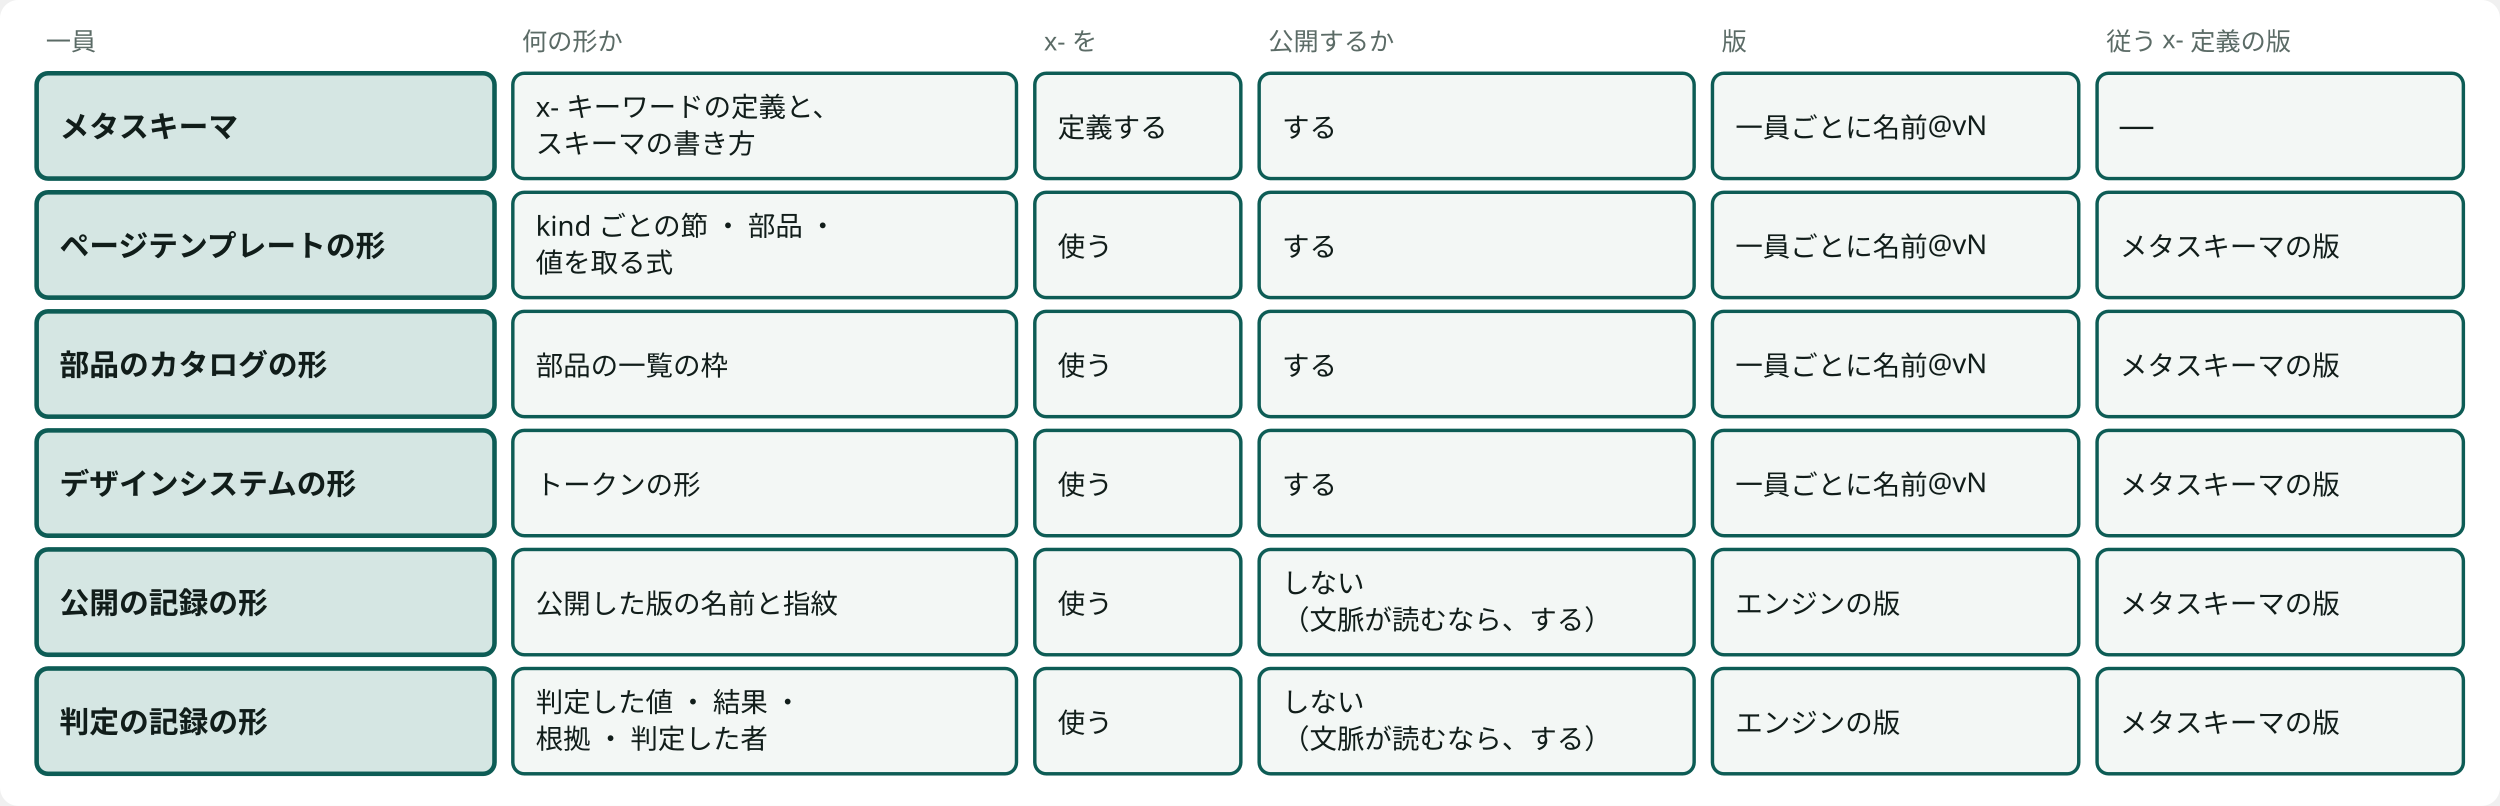
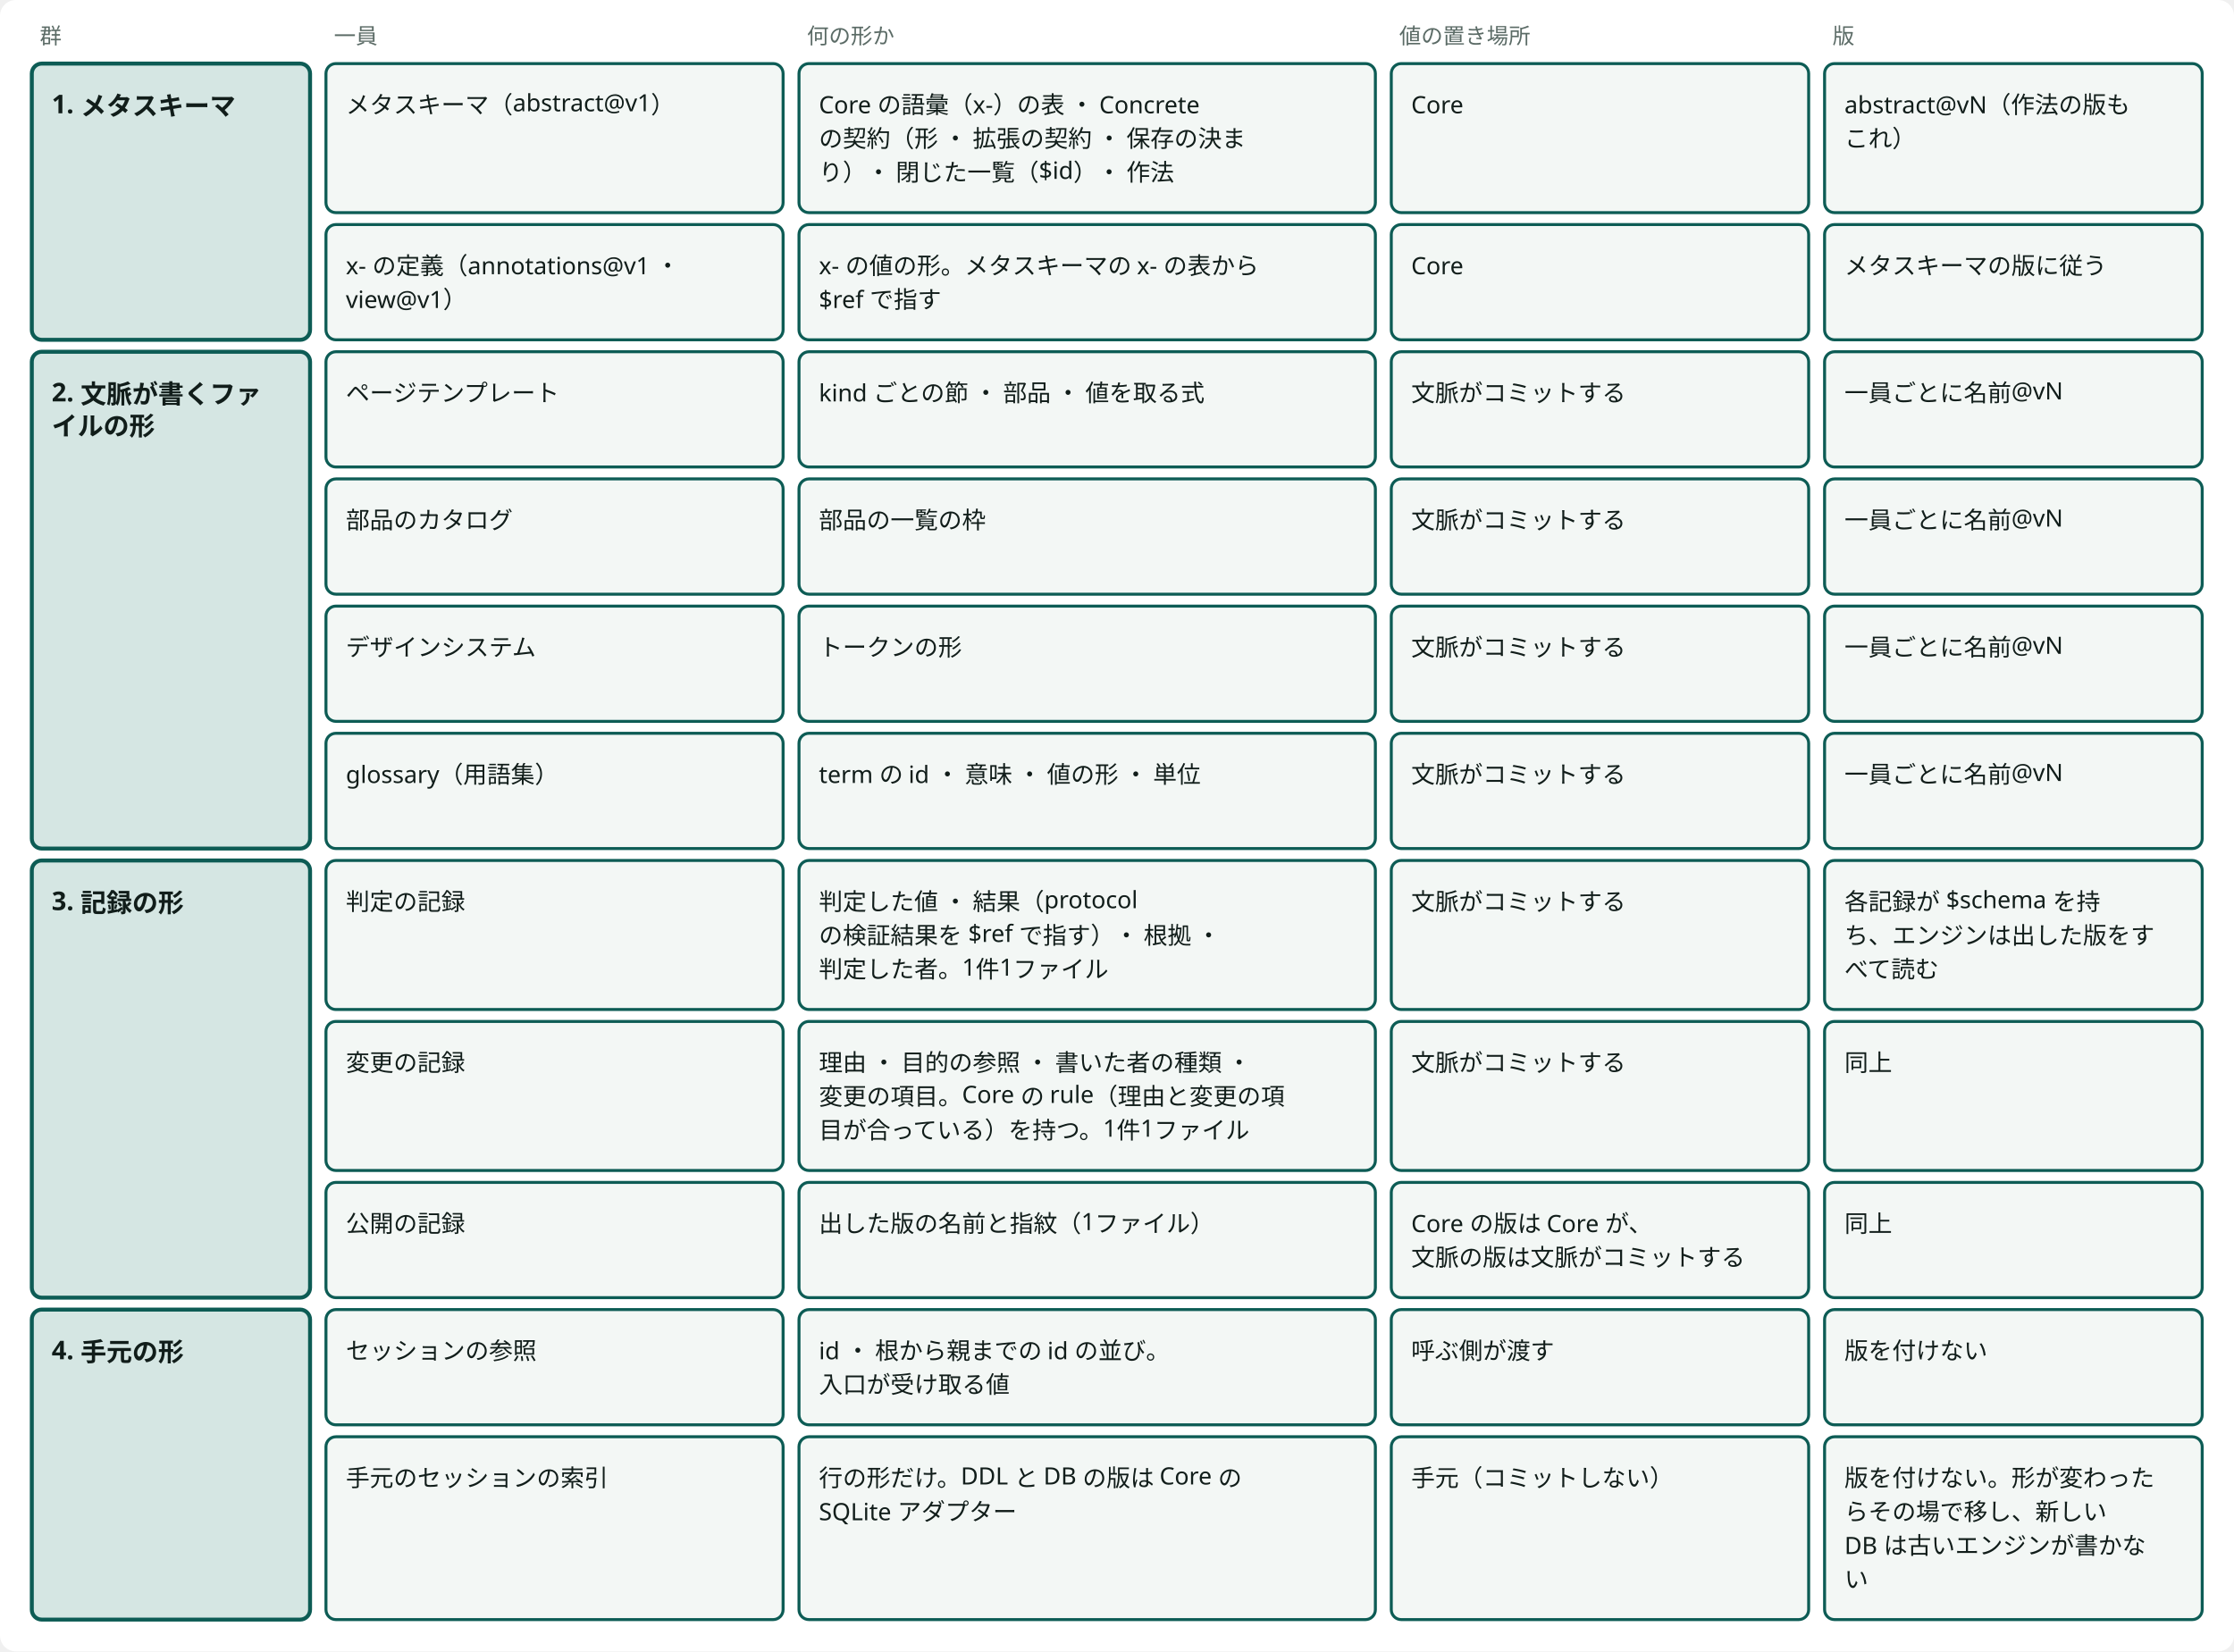
- <svg viewBox="0 0 1092 352" style="min-width:900px" role="img" aria-label="Semantic Abstract Schema の一員6つ：基盤が持ち、基盤だけが変えるスキーマ" class="dsvg">
+ <svg viewBox="0 0 1124 831" style="min-width:900px" role="img" aria-label="Semantic Abstract Schema の一員：4群11個" class="dsvg">
  <style data-dsvg="dark">.dsvg .canvas{fill:var(--dsvg-area-fill,#FFFFFF)}.dsvg .note{fill:var(--dsvg-ink-soft,#5B6B66);font-size:11px}.dsvg .box.focus{fill:var(--dsvg-accent-bg,#D5E6E3);stroke:var(--dsvg-accent,#0D5C55)}.dsvg .title{fill:var(--dsvg-ink,#111D1A);font-size:13px;font-weight:700}.dsvg .box{fill:var(--dsvg-box-fill,#F3F7F5);stroke:var(--dsvg-accent,#0D5C55)}.dsvg .label{fill:var(--dsvg-ink,#111D1A);font-size:12px}@media (prefers-color-scheme:dark){:root:not([data-theme="light"]) .dsvg,.dsvg:root:not([data-theme="light"]){--dsvg-area-fill:#22302D;--dsvg-ink-soft:#9DADA8;--dsvg-accent-bg:#173330;--dsvg-accent:#6CC9B8;--dsvg-ink:#E6EEEB;--dsvg-box-fill:#16211E}}:root[data-theme="dark"] .dsvg{--dsvg-area-fill:#22302D;--dsvg-ink-soft:#9DADA8;--dsvg-accent-bg:#173330;--dsvg-accent:#6CC9B8;--dsvg-ink:#E6EEEB;--dsvg-box-fill:#16211E}</style>
-   <rect data-dsvg="canvas" class="canvas" x="0.0" y="0.0" width="1092.0" height="352.0" fill="#FFFFFF" rx="8" />
-   <text class="note" x="20" y="22" font-family="Noto Sans JP, Hiragino Kaku Gothic ProN, sans-serif" font-size="11" fill="#5B6B66">一員</text>
-   <text class="note" x="228" y="22" font-family="Noto Sans JP, Hiragino Kaku Gothic ProN, sans-serif" font-size="11" fill="#5B6B66">何の形か</text>
-   <text class="note" x="456" y="22" font-family="Noto Sans JP, Hiragino Kaku Gothic ProN, sans-serif" font-size="11" fill="#5B6B66">x- を</text>
-   <text class="note" x="554" y="22" font-family="Noto Sans JP, Hiragino Kaku Gothic ProN, sans-serif" font-size="11" fill="#5B6B66">公開するか</text>
-   <text class="note" x="752" y="22" font-family="Noto Sans JP, Hiragino Kaku Gothic ProN, sans-serif" font-size="11" fill="#5B6B66">版</text>
-   <text class="note" x="920" y="22" font-family="Noto Sans JP, Hiragino Kaku Gothic ProN, sans-serif" font-size="11" fill="#5B6B66">従う x- 定義の版</text>
-   <rect class="box focus" x="16" y="32" width="200" height="46" fill="#D5E6E3" stroke="#0D5C55" stroke-width="2" rx="5" />
-   <text class="title" x="26" y="60" font-family="Noto Sans JP, Hiragino Kaku Gothic ProN, sans-serif" font-size="13" font-weight="700" fill="#111D1A">メタスキーマ</text>
-   <rect class="box" x="224" y="32" width="220" height="46" fill="#F3F7F5" stroke="#0D5C55" stroke-width="1.5" rx="5" />
-   <text class="label" x="234" y="51" font-family="Noto Sans JP, Hiragino Kaku Gothic ProN, sans-serif" font-size="12" fill="#111D1A">x- キーワードの定義と、</text>
-   <text class="label" x="234" y="67" font-family="Noto Sans JP, Hiragino Kaku Gothic ProN, sans-serif" font-size="12" fill="#111D1A">スキーマの書き方</text>
-   <rect class="box" x="452" y="32" width="90" height="46" fill="#F3F7F5" stroke="#0D5C55" stroke-width="1.5" rx="5" />
-   <text class="label" x="462" y="60" font-family="Noto Sans JP, Hiragino Kaku Gothic ProN, sans-serif" font-size="12" fill="#111D1A">定義する</text>
-   <rect class="box" x="550" y="32" width="190" height="46" fill="#F3F7F5" stroke="#0D5C55" stroke-width="1.5" rx="5" />
-   <text class="label" x="560" y="60" font-family="Noto Sans JP, Hiragino Kaku Gothic ProN, sans-serif" font-size="12" fill="#111D1A">する</text>
-   <rect class="box" x="748" y="32" width="160" height="46" fill="#F3F7F5" stroke="#0D5C55" stroke-width="1.5" rx="5" />
-   <text class="label" x="758" y="60" font-family="Noto Sans JP, Hiragino Kaku Gothic ProN, sans-serif" font-size="12" fill="#111D1A">一員ごとに名前@vN</text>
-   <rect class="box" x="916" y="32" width="160" height="46" fill="#F3F7F5" stroke="#0D5C55" stroke-width="1.5" rx="5" />
-   <text class="label" x="926" y="60" font-family="Noto Sans JP, Hiragino Kaku Gothic ProN, sans-serif" font-size="12" fill="#111D1A">──</text>
-   <rect class="box focus" x="16" y="84" width="200" height="46" fill="#D5E6E3" stroke="#0D5C55" stroke-width="2" rx="5" />
-   <text class="title" x="26" y="112" font-family="Noto Sans JP, Hiragino Kaku Gothic ProN, sans-serif" font-size="13" font-weight="700" fill="#111D1A">ページテンプレートの形</text>
-   <rect class="box" x="224" y="84" width="220" height="46" fill="#F3F7F5" stroke="#0D5C55" stroke-width="1.5" rx="5" />
-   <text class="label" x="234" y="103" font-family="Noto Sans JP, Hiragino Kaku Gothic ProN, sans-serif" font-size="12" fill="#111D1A">kind ごとの節 ・ 部品 ・</text>
-   <text class="label" x="234" y="119" font-family="Noto Sans JP, Hiragino Kaku Gothic ProN, sans-serif" font-size="12" fill="#111D1A">値を取る式</text>
-   <rect class="box" x="452" y="84" width="90" height="46" fill="#F3F7F5" stroke="#0D5C55" stroke-width="1.5" rx="5" />
-   <text class="label" x="462" y="112" font-family="Noto Sans JP, Hiragino Kaku Gothic ProN, sans-serif" font-size="12" fill="#111D1A">使う</text>
-   <rect class="box" x="550" y="84" width="190" height="46" fill="#F3F7F5" stroke="#0D5C55" stroke-width="1.5" rx="5" />
-   <text class="label" x="560" y="112" font-family="Noto Sans JP, Hiragino Kaku Gothic ProN, sans-serif" font-size="12" fill="#111D1A">する</text>
-   <rect class="box" x="748" y="84" width="160" height="46" fill="#F3F7F5" stroke="#0D5C55" stroke-width="1.5" rx="5" />
-   <text class="label" x="758" y="112" font-family="Noto Sans JP, Hiragino Kaku Gothic ProN, sans-serif" font-size="12" fill="#111D1A">一員ごとに名前@vN</text>
-   <rect class="box" x="916" y="84" width="160" height="46" fill="#F3F7F5" stroke="#0D5C55" stroke-width="1.5" rx="5" />
-   <text class="label" x="926" y="112" font-family="Noto Sans JP, Hiragino Kaku Gothic ProN, sans-serif" font-size="12" fill="#111D1A">メタスキーマの版</text>
-   <rect class="box focus" x="16" y="136" width="200" height="46" fill="#D5E6E3" stroke="#0D5C55" stroke-width="2" rx="5" />
-   <text class="title" x="26" y="164" font-family="Noto Sans JP, Hiragino Kaku Gothic ProN, sans-serif" font-size="13" font-weight="700" fill="#111D1A">部品のカタログの形</text>
-   <rect class="box" x="224" y="136" width="220" height="46" fill="#F3F7F5" stroke="#0D5C55" stroke-width="1.5" rx="5" />
-   <text class="label" x="234" y="164" font-family="Noto Sans JP, Hiragino Kaku Gothic ProN, sans-serif" font-size="12" fill="#111D1A">部品の一覧の枠</text>
-   <rect class="box" x="452" y="136" width="90" height="46" fill="#F3F7F5" stroke="#0D5C55" stroke-width="1.5" rx="5" />
-   <text class="label" x="462" y="164" font-family="Noto Sans JP, Hiragino Kaku Gothic ProN, sans-serif" font-size="12" fill="#111D1A">使う</text>
-   <rect class="box" x="550" y="136" width="190" height="46" fill="#F3F7F5" stroke="#0D5C55" stroke-width="1.5" rx="5" />
-   <text class="label" x="560" y="164" font-family="Noto Sans JP, Hiragino Kaku Gothic ProN, sans-serif" font-size="12" fill="#111D1A">する</text>
-   <rect class="box" x="748" y="136" width="160" height="46" fill="#F3F7F5" stroke="#0D5C55" stroke-width="1.5" rx="5" />
-   <text class="label" x="758" y="164" font-family="Noto Sans JP, Hiragino Kaku Gothic ProN, sans-serif" font-size="12" fill="#111D1A">一員ごとに名前@vN</text>
-   <rect class="box" x="916" y="136" width="160" height="46" fill="#F3F7F5" stroke="#0D5C55" stroke-width="1.5" rx="5" />
-   <text class="label" x="926" y="164" font-family="Noto Sans JP, Hiragino Kaku Gothic ProN, sans-serif" font-size="12" fill="#111D1A">メタスキーマの版</text>
-   <rect class="box focus" x="16" y="188" width="200" height="46" fill="#D5E6E3" stroke="#0D5C55" stroke-width="2" rx="5" />
-   <text class="title" x="26" y="216" font-family="Noto Sans JP, Hiragino Kaku Gothic ProN, sans-serif" font-size="13" font-weight="700" fill="#111D1A">デザインシステムの形</text>
-   <rect class="box" x="224" y="188" width="220" height="46" fill="#F3F7F5" stroke="#0D5C55" stroke-width="1.5" rx="5" />
-   <text class="label" x="234" y="216" font-family="Noto Sans JP, Hiragino Kaku Gothic ProN, sans-serif" font-size="12" fill="#111D1A">トークンの形</text>
-   <rect class="box" x="452" y="188" width="90" height="46" fill="#F3F7F5" stroke="#0D5C55" stroke-width="1.5" rx="5" />
-   <text class="label" x="462" y="216" font-family="Noto Sans JP, Hiragino Kaku Gothic ProN, sans-serif" font-size="12" fill="#111D1A">使う</text>
-   <rect class="box" x="550" y="188" width="190" height="46" fill="#F3F7F5" stroke="#0D5C55" stroke-width="1.5" rx="5" />
-   <text class="label" x="560" y="216" font-family="Noto Sans JP, Hiragino Kaku Gothic ProN, sans-serif" font-size="12" fill="#111D1A">する</text>
-   <rect class="box" x="748" y="188" width="160" height="46" fill="#F3F7F5" stroke="#0D5C55" stroke-width="1.5" rx="5" />
-   <text class="label" x="758" y="216" font-family="Noto Sans JP, Hiragino Kaku Gothic ProN, sans-serif" font-size="12" fill="#111D1A">一員ごとに名前@vN</text>
-   <rect class="box" x="916" y="188" width="160" height="46" fill="#F3F7F5" stroke="#0D5C55" stroke-width="1.5" rx="5" />
-   <text class="label" x="926" y="216" font-family="Noto Sans JP, Hiragino Kaku Gothic ProN, sans-serif" font-size="12" fill="#111D1A">メタスキーマの版</text>
-   <rect class="box focus" x="16" y="240" width="200" height="46" fill="#D5E6E3" stroke="#0D5C55" stroke-width="2" rx="5" />
-   <text class="title" x="26" y="268" font-family="Noto Sans JP, Hiragino Kaku Gothic ProN, sans-serif" font-size="13" font-weight="700" fill="#111D1A">公開の記録の形</text>
-   <rect class="box" x="224" y="240" width="220" height="46" fill="#F3F7F5" stroke="#0D5C55" stroke-width="1.5" rx="5" />
-   <text class="label" x="234" y="268" font-family="Noto Sans JP, Hiragino Kaku Gothic ProN, sans-serif" font-size="12" fill="#111D1A">公開した版の名前と指紋</text>
-   <rect class="box" x="452" y="240" width="90" height="46" fill="#F3F7F5" stroke="#0D5C55" stroke-width="1.5" rx="5" />
-   <text class="label" x="462" y="268" font-family="Noto Sans JP, Hiragino Kaku Gothic ProN, sans-serif" font-size="12" fill="#111D1A">使う</text>
-   <rect class="box" x="550" y="240" width="190" height="46" fill="#F3F7F5" stroke="#0D5C55" stroke-width="1.5" rx="5" />
-   <text class="label" x="560" y="259" font-family="Noto Sans JP, Hiragino Kaku Gothic ProN, sans-serif" font-size="12" fill="#111D1A">しない</text>
-   <text class="label" x="560" y="275" font-family="Noto Sans JP, Hiragino Kaku Gothic ProN, sans-serif" font-size="12" fill="#111D1A">（文脈が読むなら、する）</text>
-   <rect class="box" x="748" y="240" width="160" height="46" fill="#F3F7F5" stroke="#0D5C55" stroke-width="1.5" rx="5" />
-   <text class="label" x="758" y="268" font-family="Noto Sans JP, Hiragino Kaku Gothic ProN, sans-serif" font-size="12" fill="#111D1A">エンジンの版</text>
-   <rect class="box" x="916" y="240" width="160" height="46" fill="#F3F7F5" stroke="#0D5C55" stroke-width="1.5" rx="5" />
-   <text class="label" x="926" y="268" font-family="Noto Sans JP, Hiragino Kaku Gothic ProN, sans-serif" font-size="12" fill="#111D1A">メタスキーマの版</text>
-   <rect class="box focus" x="16" y="292" width="200" height="46" fill="#D5E6E3" stroke="#0D5C55" stroke-width="2" rx="5" />
-   <text class="title" x="26" y="320" font-family="Noto Sans JP, Hiragino Kaku Gothic ProN, sans-serif" font-size="13" font-weight="700" fill="#111D1A">判定の記録の形</text>
-   <rect class="box" x="224" y="292" width="220" height="46" fill="#F3F7F5" stroke="#0D5C55" stroke-width="1.5" rx="5" />
-   <text class="label" x="234" y="311" font-family="Noto Sans JP, Hiragino Kaku Gothic ProN, sans-serif" font-size="12" fill="#111D1A">判定した値 ・ 結果 ・</text>
-   <text class="label" x="234" y="327" font-family="Noto Sans JP, Hiragino Kaku Gothic ProN, sans-serif" font-size="12" fill="#111D1A">根拠 ・ 判定した者</text>
-   <rect class="box" x="452" y="292" width="90" height="46" fill="#F3F7F5" stroke="#0D5C55" stroke-width="1.5" rx="5" />
-   <text class="label" x="462" y="320" font-family="Noto Sans JP, Hiragino Kaku Gothic ProN, sans-serif" font-size="12" fill="#111D1A">使う</text>
-   <rect class="box" x="550" y="292" width="190" height="46" fill="#F3F7F5" stroke="#0D5C55" stroke-width="1.5" rx="5" />
-   <text class="label" x="560" y="311" font-family="Noto Sans JP, Hiragino Kaku Gothic ProN, sans-serif" font-size="12" fill="#111D1A">しない</text>
-   <text class="label" x="560" y="327" font-family="Noto Sans JP, Hiragino Kaku Gothic ProN, sans-serif" font-size="12" fill="#111D1A">（文脈が読むなら、する）</text>
-   <rect class="box" x="748" y="292" width="160" height="46" fill="#F3F7F5" stroke="#0D5C55" stroke-width="1.5" rx="5" />
-   <text class="label" x="758" y="320" font-family="Noto Sans JP, Hiragino Kaku Gothic ProN, sans-serif" font-size="12" fill="#111D1A">エンジンの版</text>
-   <rect class="box" x="916" y="292" width="160" height="46" fill="#F3F7F5" stroke="#0D5C55" stroke-width="1.5" rx="5" />
-   <text class="label" x="926" y="320" font-family="Noto Sans JP, Hiragino Kaku Gothic ProN, sans-serif" font-size="12" fill="#111D1A">メタスキーマの版</text>
+   <rect data-dsvg="canvas" class="canvas" x="0.0" y="0.0" width="1124.0" height="831.0" fill="#FFFFFF" rx="8" />
+   <text class="note" x="20" y="22" font-family="Noto Sans JP, Hiragino Kaku Gothic ProN, sans-serif" font-size="11" fill="#5B6B66">群</text>
+   <text class="note" x="168" y="22" font-family="Noto Sans JP, Hiragino Kaku Gothic ProN, sans-serif" font-size="11" fill="#5B6B66">一員</text>
+   <text class="note" x="406" y="22" font-family="Noto Sans JP, Hiragino Kaku Gothic ProN, sans-serif" font-size="11" fill="#5B6B66">何の形か</text>
+   <text class="note" x="704" y="22" font-family="Noto Sans JP, Hiragino Kaku Gothic ProN, sans-serif" font-size="11" fill="#5B6B66">値の置き場所</text>
+   <text class="note" x="922" y="22" font-family="Noto Sans JP, Hiragino Kaku Gothic ProN, sans-serif" font-size="11" fill="#5B6B66">版</text>
+   <rect class="box focus" x="16" y="32" width="140" height="139" fill="#D5E6E3" stroke="#0D5C55" stroke-width="2" rx="5" />
+   <text class="title" x="26" y="57" font-family="Noto Sans JP, Hiragino Kaku Gothic ProN, sans-serif" font-size="13" font-weight="700" fill="#111D1A">1. メタスキーマ</text>
+   <rect class="box focus" x="16" y="177" width="140" height="250" fill="#D5E6E3" stroke="#0D5C55" stroke-width="2" rx="5" />
+   <text class="title" x="26" y="202" font-family="Noto Sans JP, Hiragino Kaku Gothic ProN, sans-serif" font-size="13" font-weight="700" fill="#111D1A">2. 文脈が書くファ</text>
+   <text class="title" x="26" y="219" font-family="Noto Sans JP, Hiragino Kaku Gothic ProN, sans-serif" font-size="13" font-weight="700" fill="#111D1A">イルの形</text>
+   <rect class="box focus" x="16" y="433" width="140" height="220" fill="#D5E6E3" stroke="#0D5C55" stroke-width="2" rx="5" />
+   <text class="title" x="26" y="458" font-family="Noto Sans JP, Hiragino Kaku Gothic ProN, sans-serif" font-size="13" font-weight="700" fill="#111D1A">3. 記録の形</text>
+   <rect class="box focus" x="16" y="659" width="140" height="156" fill="#D5E6E3" stroke="#0D5C55" stroke-width="2" rx="5" />
+   <text class="title" x="26" y="684" font-family="Noto Sans JP, Hiragino Kaku Gothic ProN, sans-serif" font-size="13" font-weight="700" fill="#111D1A">4. 手元の形</text>
+   <rect class="box" x="164" y="32" width="230" height="75" fill="#F3F7F5" stroke="#0D5C55" stroke-width="1.5" rx="5" />
+   <text class="label" x="174" y="57" font-family="Noto Sans JP, Hiragino Kaku Gothic ProN, sans-serif" font-size="12" fill="#111D1A">メタスキーマ（abstract@v1）</text>
+   <rect class="box" x="402" y="32" width="290" height="75" fill="#F3F7F5" stroke="#0D5C55" stroke-width="1.5" rx="5" />
+   <text class="label" x="412" y="57" font-family="Noto Sans JP, Hiragino Kaku Gothic ProN, sans-serif" font-size="12" fill="#111D1A">Core の語彙（x-）の表 ・ Concrete</text>
+   <text class="label" x="412" y="74" font-family="Noto Sans JP, Hiragino Kaku Gothic ProN, sans-serif" font-size="12" fill="#111D1A">の契約（形 ・ 拡張の契約 ・ 保存の決ま</text>
+   <text class="label" x="412" y="91" font-family="Noto Sans JP, Hiragino Kaku Gothic ProN, sans-serif" font-size="12" fill="#111D1A">り）・ 閉じた一覧（$id）・ 作法</text>
+   <rect class="box" x="700" y="32" width="210" height="75" fill="#F3F7F5" stroke="#0D5C55" stroke-width="1.5" rx="5" />
+   <text class="label" x="710" y="57" font-family="Noto Sans JP, Hiragino Kaku Gothic ProN, sans-serif" font-size="12" fill="#111D1A">Core</text>
+   <rect class="box" x="918" y="32" width="190" height="75" fill="#F3F7F5" stroke="#0D5C55" stroke-width="1.5" rx="5" />
+   <text class="label" x="928" y="57" font-family="Noto Sans JP, Hiragino Kaku Gothic ProN, sans-serif" font-size="12" fill="#111D1A">abstract@vN（作法の版も</text>
+   <text class="label" x="928" y="74" font-family="Noto Sans JP, Hiragino Kaku Gothic ProN, sans-serif" font-size="12" fill="#111D1A">これ）</text>
+   <rect class="box" x="164" y="113" width="230" height="58" fill="#F3F7F5" stroke="#0D5C55" stroke-width="1.5" rx="5" />
+   <text class="label" x="174" y="138" font-family="Noto Sans JP, Hiragino Kaku Gothic ProN, sans-serif" font-size="12" fill="#111D1A">x- の定義（annotations@v1 ・</text>
+   <text class="label" x="174" y="155" font-family="Noto Sans JP, Hiragino Kaku Gothic ProN, sans-serif" font-size="12" fill="#111D1A">view@v1）</text>
+   <rect class="box" x="402" y="113" width="290" height="58" fill="#F3F7F5" stroke="#0D5C55" stroke-width="1.5" rx="5" />
+   <text class="label" x="412" y="138" font-family="Noto Sans JP, Hiragino Kaku Gothic ProN, sans-serif" font-size="12" fill="#111D1A">x- の値の形。メタスキーマの x- の表から</text>
+   <text class="label" x="412" y="155" font-family="Noto Sans JP, Hiragino Kaku Gothic ProN, sans-serif" font-size="12" fill="#111D1A">$ref で指す</text>
+   <rect class="box" x="700" y="113" width="210" height="58" fill="#F3F7F5" stroke="#0D5C55" stroke-width="1.5" rx="5" />
+   <text class="label" x="710" y="138" font-family="Noto Sans JP, Hiragino Kaku Gothic ProN, sans-serif" font-size="12" fill="#111D1A">Core</text>
+   <rect class="box" x="918" y="113" width="190" height="58" fill="#F3F7F5" stroke="#0D5C55" stroke-width="1.5" rx="5" />
+   <text class="label" x="928" y="138" font-family="Noto Sans JP, Hiragino Kaku Gothic ProN, sans-serif" font-size="12" fill="#111D1A">メタスキーマの版に従う</text>
+   <rect class="box" x="164" y="177" width="230" height="58" fill="#F3F7F5" stroke="#0D5C55" stroke-width="1.5" rx="5" />
+   <text class="label" x="174" y="202" font-family="Noto Sans JP, Hiragino Kaku Gothic ProN, sans-serif" font-size="12" fill="#111D1A">ページテンプレート</text>
+   <rect class="box" x="402" y="177" width="290" height="58" fill="#F3F7F5" stroke="#0D5C55" stroke-width="1.5" rx="5" />
+   <text class="label" x="412" y="202" font-family="Noto Sans JP, Hiragino Kaku Gothic ProN, sans-serif" font-size="12" fill="#111D1A">kind ごとの節 ・ 部品 ・ 値を取る式</text>
+   <rect class="box" x="700" y="177" width="210" height="58" fill="#F3F7F5" stroke="#0D5C55" stroke-width="1.5" rx="5" />
+   <text class="label" x="710" y="202" font-family="Noto Sans JP, Hiragino Kaku Gothic ProN, sans-serif" font-size="12" fill="#111D1A">文脈がコミットする</text>
+   <rect class="box" x="918" y="177" width="190" height="58" fill="#F3F7F5" stroke="#0D5C55" stroke-width="1.5" rx="5" />
+   <text class="label" x="928" y="202" font-family="Noto Sans JP, Hiragino Kaku Gothic ProN, sans-serif" font-size="12" fill="#111D1A">一員ごとに名前@vN</text>
+   <rect class="box" x="164" y="241" width="230" height="58" fill="#F3F7F5" stroke="#0D5C55" stroke-width="1.5" rx="5" />
+   <text class="label" x="174" y="266" font-family="Noto Sans JP, Hiragino Kaku Gothic ProN, sans-serif" font-size="12" fill="#111D1A">部品のカタログ</text>
+   <rect class="box" x="402" y="241" width="290" height="58" fill="#F3F7F5" stroke="#0D5C55" stroke-width="1.5" rx="5" />
+   <text class="label" x="412" y="266" font-family="Noto Sans JP, Hiragino Kaku Gothic ProN, sans-serif" font-size="12" fill="#111D1A">部品の一覧の枠</text>
+   <rect class="box" x="700" y="241" width="210" height="58" fill="#F3F7F5" stroke="#0D5C55" stroke-width="1.5" rx="5" />
+   <text class="label" x="710" y="266" font-family="Noto Sans JP, Hiragino Kaku Gothic ProN, sans-serif" font-size="12" fill="#111D1A">文脈がコミットする</text>
+   <rect class="box" x="918" y="241" width="190" height="58" fill="#F3F7F5" stroke="#0D5C55" stroke-width="1.5" rx="5" />
+   <text class="label" x="928" y="266" font-family="Noto Sans JP, Hiragino Kaku Gothic ProN, sans-serif" font-size="12" fill="#111D1A">一員ごとに名前@vN</text>
+   <rect class="box" x="164" y="305" width="230" height="58" fill="#F3F7F5" stroke="#0D5C55" stroke-width="1.5" rx="5" />
+   <text class="label" x="174" y="330" font-family="Noto Sans JP, Hiragino Kaku Gothic ProN, sans-serif" font-size="12" fill="#111D1A">デザインシステム</text>
+   <rect class="box" x="402" y="305" width="290" height="58" fill="#F3F7F5" stroke="#0D5C55" stroke-width="1.5" rx="5" />
+   <text class="label" x="412" y="330" font-family="Noto Sans JP, Hiragino Kaku Gothic ProN, sans-serif" font-size="12" fill="#111D1A">トークンの形</text>
+   <rect class="box" x="700" y="305" width="210" height="58" fill="#F3F7F5" stroke="#0D5C55" stroke-width="1.5" rx="5" />
+   <text class="label" x="710" y="330" font-family="Noto Sans JP, Hiragino Kaku Gothic ProN, sans-serif" font-size="12" fill="#111D1A">文脈がコミットする</text>
+   <rect class="box" x="918" y="305" width="190" height="58" fill="#F3F7F5" stroke="#0D5C55" stroke-width="1.5" rx="5" />
+   <text class="label" x="928" y="330" font-family="Noto Sans JP, Hiragino Kaku Gothic ProN, sans-serif" font-size="12" fill="#111D1A">一員ごとに名前@vN</text>
+   <rect class="box" x="164" y="369" width="230" height="58" fill="#F3F7F5" stroke="#0D5C55" stroke-width="1.5" rx="5" />
+   <text class="label" x="174" y="394" font-family="Noto Sans JP, Hiragino Kaku Gothic ProN, sans-serif" font-size="12" fill="#111D1A">glossary（用語集）</text>
+   <rect class="box" x="402" y="369" width="290" height="58" fill="#F3F7F5" stroke="#0D5C55" stroke-width="1.5" rx="5" />
+   <text class="label" x="412" y="394" font-family="Noto Sans JP, Hiragino Kaku Gothic ProN, sans-serif" font-size="12" fill="#111D1A">term の id ・ 意味 ・ 値の形 ・ 単位</text>
+   <rect class="box" x="700" y="369" width="210" height="58" fill="#F3F7F5" stroke="#0D5C55" stroke-width="1.5" rx="5" />
+   <text class="label" x="710" y="394" font-family="Noto Sans JP, Hiragino Kaku Gothic ProN, sans-serif" font-size="12" fill="#111D1A">文脈がコミットする</text>
+   <rect class="box" x="918" y="369" width="190" height="58" fill="#F3F7F5" stroke="#0D5C55" stroke-width="1.5" rx="5" />
+   <text class="label" x="928" y="394" font-family="Noto Sans JP, Hiragino Kaku Gothic ProN, sans-serif" font-size="12" fill="#111D1A">一員ごとに名前@vN</text>
+   <rect class="box" x="164" y="433" width="230" height="75" fill="#F3F7F5" stroke="#0D5C55" stroke-width="1.5" rx="5" />
+   <text class="label" x="174" y="458" font-family="Noto Sans JP, Hiragino Kaku Gothic ProN, sans-serif" font-size="12" fill="#111D1A">判定の記録</text>
+   <rect class="box" x="402" y="433" width="290" height="75" fill="#F3F7F5" stroke="#0D5C55" stroke-width="1.5" rx="5" />
+   <text class="label" x="412" y="458" font-family="Noto Sans JP, Hiragino Kaku Gothic ProN, sans-serif" font-size="12" fill="#111D1A">判定した値 ・ 結果（protocol</text>
+   <text class="label" x="412" y="475" font-family="Noto Sans JP, Hiragino Kaku Gothic ProN, sans-serif" font-size="12" fill="#111D1A">の検証結果を $ref で指す）・ 根拠 ・</text>
+   <text class="label" x="412" y="492" font-family="Noto Sans JP, Hiragino Kaku Gothic ProN, sans-serif" font-size="12" fill="#111D1A">判定した者。1件1ファイル</text>
+   <rect class="box" x="700" y="433" width="210" height="75" fill="#F3F7F5" stroke="#0D5C55" stroke-width="1.5" rx="5" />
+   <text class="label" x="710" y="458" font-family="Noto Sans JP, Hiragino Kaku Gothic ProN, sans-serif" font-size="12" fill="#111D1A">文脈がコミットする</text>
+   <rect class="box" x="918" y="433" width="190" height="75" fill="#F3F7F5" stroke="#0D5C55" stroke-width="1.5" rx="5" />
+   <text class="label" x="928" y="458" font-family="Noto Sans JP, Hiragino Kaku Gothic ProN, sans-serif" font-size="12" fill="#111D1A">各記録が $schema を持</text>
+   <text class="label" x="928" y="475" font-family="Noto Sans JP, Hiragino Kaku Gothic ProN, sans-serif" font-size="12" fill="#111D1A">ち、エンジンは出した版をす</text>
+   <text class="label" x="928" y="492" font-family="Noto Sans JP, Hiragino Kaku Gothic ProN, sans-serif" font-size="12" fill="#111D1A">べて読む</text>
+   <rect class="box" x="164" y="514" width="230" height="75" fill="#F3F7F5" stroke="#0D5C55" stroke-width="1.5" rx="5" />
+   <text class="label" x="174" y="539" font-family="Noto Sans JP, Hiragino Kaku Gothic ProN, sans-serif" font-size="12" fill="#111D1A">変更の記録</text>
+   <rect class="box" x="402" y="514" width="290" height="75" fill="#F3F7F5" stroke="#0D5C55" stroke-width="1.5" rx="5" />
+   <text class="label" x="412" y="539" font-family="Noto Sans JP, Hiragino Kaku Gothic ProN, sans-serif" font-size="12" fill="#111D1A">理由 ・ 目的の参照 ・ 書いた者の種類 ・</text>
+   <text class="label" x="412" y="556" font-family="Noto Sans JP, Hiragino Kaku Gothic ProN, sans-serif" font-size="12" fill="#111D1A">変更の項目。Core の rule（理由と変更の項</text>
+   <text class="label" x="412" y="573" font-family="Noto Sans JP, Hiragino Kaku Gothic ProN, sans-serif" font-size="12" fill="#111D1A">目が合っている）を持つ。1件1ファイル</text>
+   <rect class="box" x="700" y="514" width="210" height="75" fill="#F3F7F5" stroke="#0D5C55" stroke-width="1.5" rx="5" />
+   <text class="label" x="710" y="539" font-family="Noto Sans JP, Hiragino Kaku Gothic ProN, sans-serif" font-size="12" fill="#111D1A">文脈がコミットする</text>
+   <rect class="box" x="918" y="514" width="190" height="75" fill="#F3F7F5" stroke="#0D5C55" stroke-width="1.5" rx="5" />
+   <text class="label" x="928" y="539" font-family="Noto Sans JP, Hiragino Kaku Gothic ProN, sans-serif" font-size="12" fill="#111D1A">同上</text>
+   <rect class="box" x="164" y="595" width="230" height="58" fill="#F3F7F5" stroke="#0D5C55" stroke-width="1.5" rx="5" />
+   <text class="label" x="174" y="620" font-family="Noto Sans JP, Hiragino Kaku Gothic ProN, sans-serif" font-size="12" fill="#111D1A">公開の記録</text>
+   <rect class="box" x="402" y="595" width="290" height="58" fill="#F3F7F5" stroke="#0D5C55" stroke-width="1.5" rx="5" />
+   <text class="label" x="412" y="620" font-family="Noto Sans JP, Hiragino Kaku Gothic ProN, sans-serif" font-size="12" fill="#111D1A">出した版の名前と指紋（1ファイル）</text>
+   <rect class="box" x="700" y="595" width="210" height="58" fill="#F3F7F5" stroke="#0D5C55" stroke-width="1.5" rx="5" />
+   <text class="label" x="710" y="620" font-family="Noto Sans JP, Hiragino Kaku Gothic ProN, sans-serif" font-size="12" fill="#111D1A">Core の版は Core が、</text>
+   <text class="label" x="710" y="637" font-family="Noto Sans JP, Hiragino Kaku Gothic ProN, sans-serif" font-size="12" fill="#111D1A">文脈の版は文脈がコミットする</text>
+   <rect class="box" x="918" y="595" width="190" height="58" fill="#F3F7F5" stroke="#0D5C55" stroke-width="1.5" rx="5" />
+   <text class="label" x="928" y="620" font-family="Noto Sans JP, Hiragino Kaku Gothic ProN, sans-serif" font-size="12" fill="#111D1A">同上</text>
+   <rect class="box" x="164" y="659" width="230" height="58" fill="#F3F7F5" stroke="#0D5C55" stroke-width="1.5" rx="5" />
+   <text class="label" x="174" y="684" font-family="Noto Sans JP, Hiragino Kaku Gothic ProN, sans-serif" font-size="12" fill="#111D1A">セッションの参照</text>
+   <rect class="box" x="402" y="659" width="290" height="58" fill="#F3F7F5" stroke="#0D5C55" stroke-width="1.5" rx="5" />
+   <text class="label" x="412" y="684" font-family="Noto Sans JP, Hiragino Kaku Gothic ProN, sans-serif" font-size="12" fill="#111D1A">id ・ 根から親までの id の並び。</text>
+   <text class="label" x="412" y="701" font-family="Noto Sans JP, Hiragino Kaku Gothic ProN, sans-serif" font-size="12" fill="#111D1A">入口が受け取る値</text>
+   <rect class="box" x="700" y="659" width="210" height="58" fill="#F3F7F5" stroke="#0D5C55" stroke-width="1.5" rx="5" />
+   <text class="label" x="710" y="684" font-family="Noto Sans JP, Hiragino Kaku Gothic ProN, sans-serif" font-size="12" fill="#111D1A">呼ぶ側が渡す</text>
+   <rect class="box" x="918" y="659" width="190" height="58" fill="#F3F7F5" stroke="#0D5C55" stroke-width="1.5" rx="5" />
+   <text class="label" x="928" y="684" font-family="Noto Sans JP, Hiragino Kaku Gothic ProN, sans-serif" font-size="12" fill="#111D1A">版を付けない</text>
+   <rect class="box" x="164" y="723" width="230" height="92" fill="#F3F7F5" stroke="#0D5C55" stroke-width="1.5" rx="5" />
+   <text class="label" x="174" y="748" font-family="Noto Sans JP, Hiragino Kaku Gothic ProN, sans-serif" font-size="12" fill="#111D1A">手元のセッションの索引</text>
+   <rect class="box" x="402" y="723" width="290" height="92" fill="#F3F7F5" stroke="#0D5C55" stroke-width="1.5" rx="5" />
+   <text class="label" x="412" y="748" font-family="Noto Sans JP, Hiragino Kaku Gothic ProN, sans-serif" font-size="12" fill="#111D1A">行の形だけ。DDL と DB の版は Core の</text>
+   <text class="label" x="412" y="765" font-family="Noto Sans JP, Hiragino Kaku Gothic ProN, sans-serif" font-size="12" fill="#111D1A">SQLite アダプター</text>
+   <rect class="box" x="700" y="723" width="210" height="92" fill="#F3F7F5" stroke="#0D5C55" stroke-width="1.5" rx="5" />
+   <text class="label" x="710" y="748" font-family="Noto Sans JP, Hiragino Kaku Gothic ProN, sans-serif" font-size="12" fill="#111D1A">手元（コミットしない）</text>
+   <rect class="box" x="918" y="723" width="190" height="92" fill="#F3F7F5" stroke="#0D5C55" stroke-width="1.5" rx="5" />
+   <text class="label" x="928" y="748" font-family="Noto Sans JP, Hiragino Kaku Gothic ProN, sans-serif" font-size="12" fill="#111D1A">版を付けない。形が変わった</text>
+   <text class="label" x="928" y="765" font-family="Noto Sans JP, Hiragino Kaku Gothic ProN, sans-serif" font-size="12" fill="#111D1A">らその場で移し、新しい</text>
+   <text class="label" x="928" y="782" font-family="Noto Sans JP, Hiragino Kaku Gothic ProN, sans-serif" font-size="12" fill="#111D1A">DB は古いエンジンが書かな</text>
+   <text class="label" x="928" y="799" font-family="Noto Sans JP, Hiragino Kaku Gothic ProN, sans-serif" font-size="12" fill="#111D1A">い</text>
</svg>
